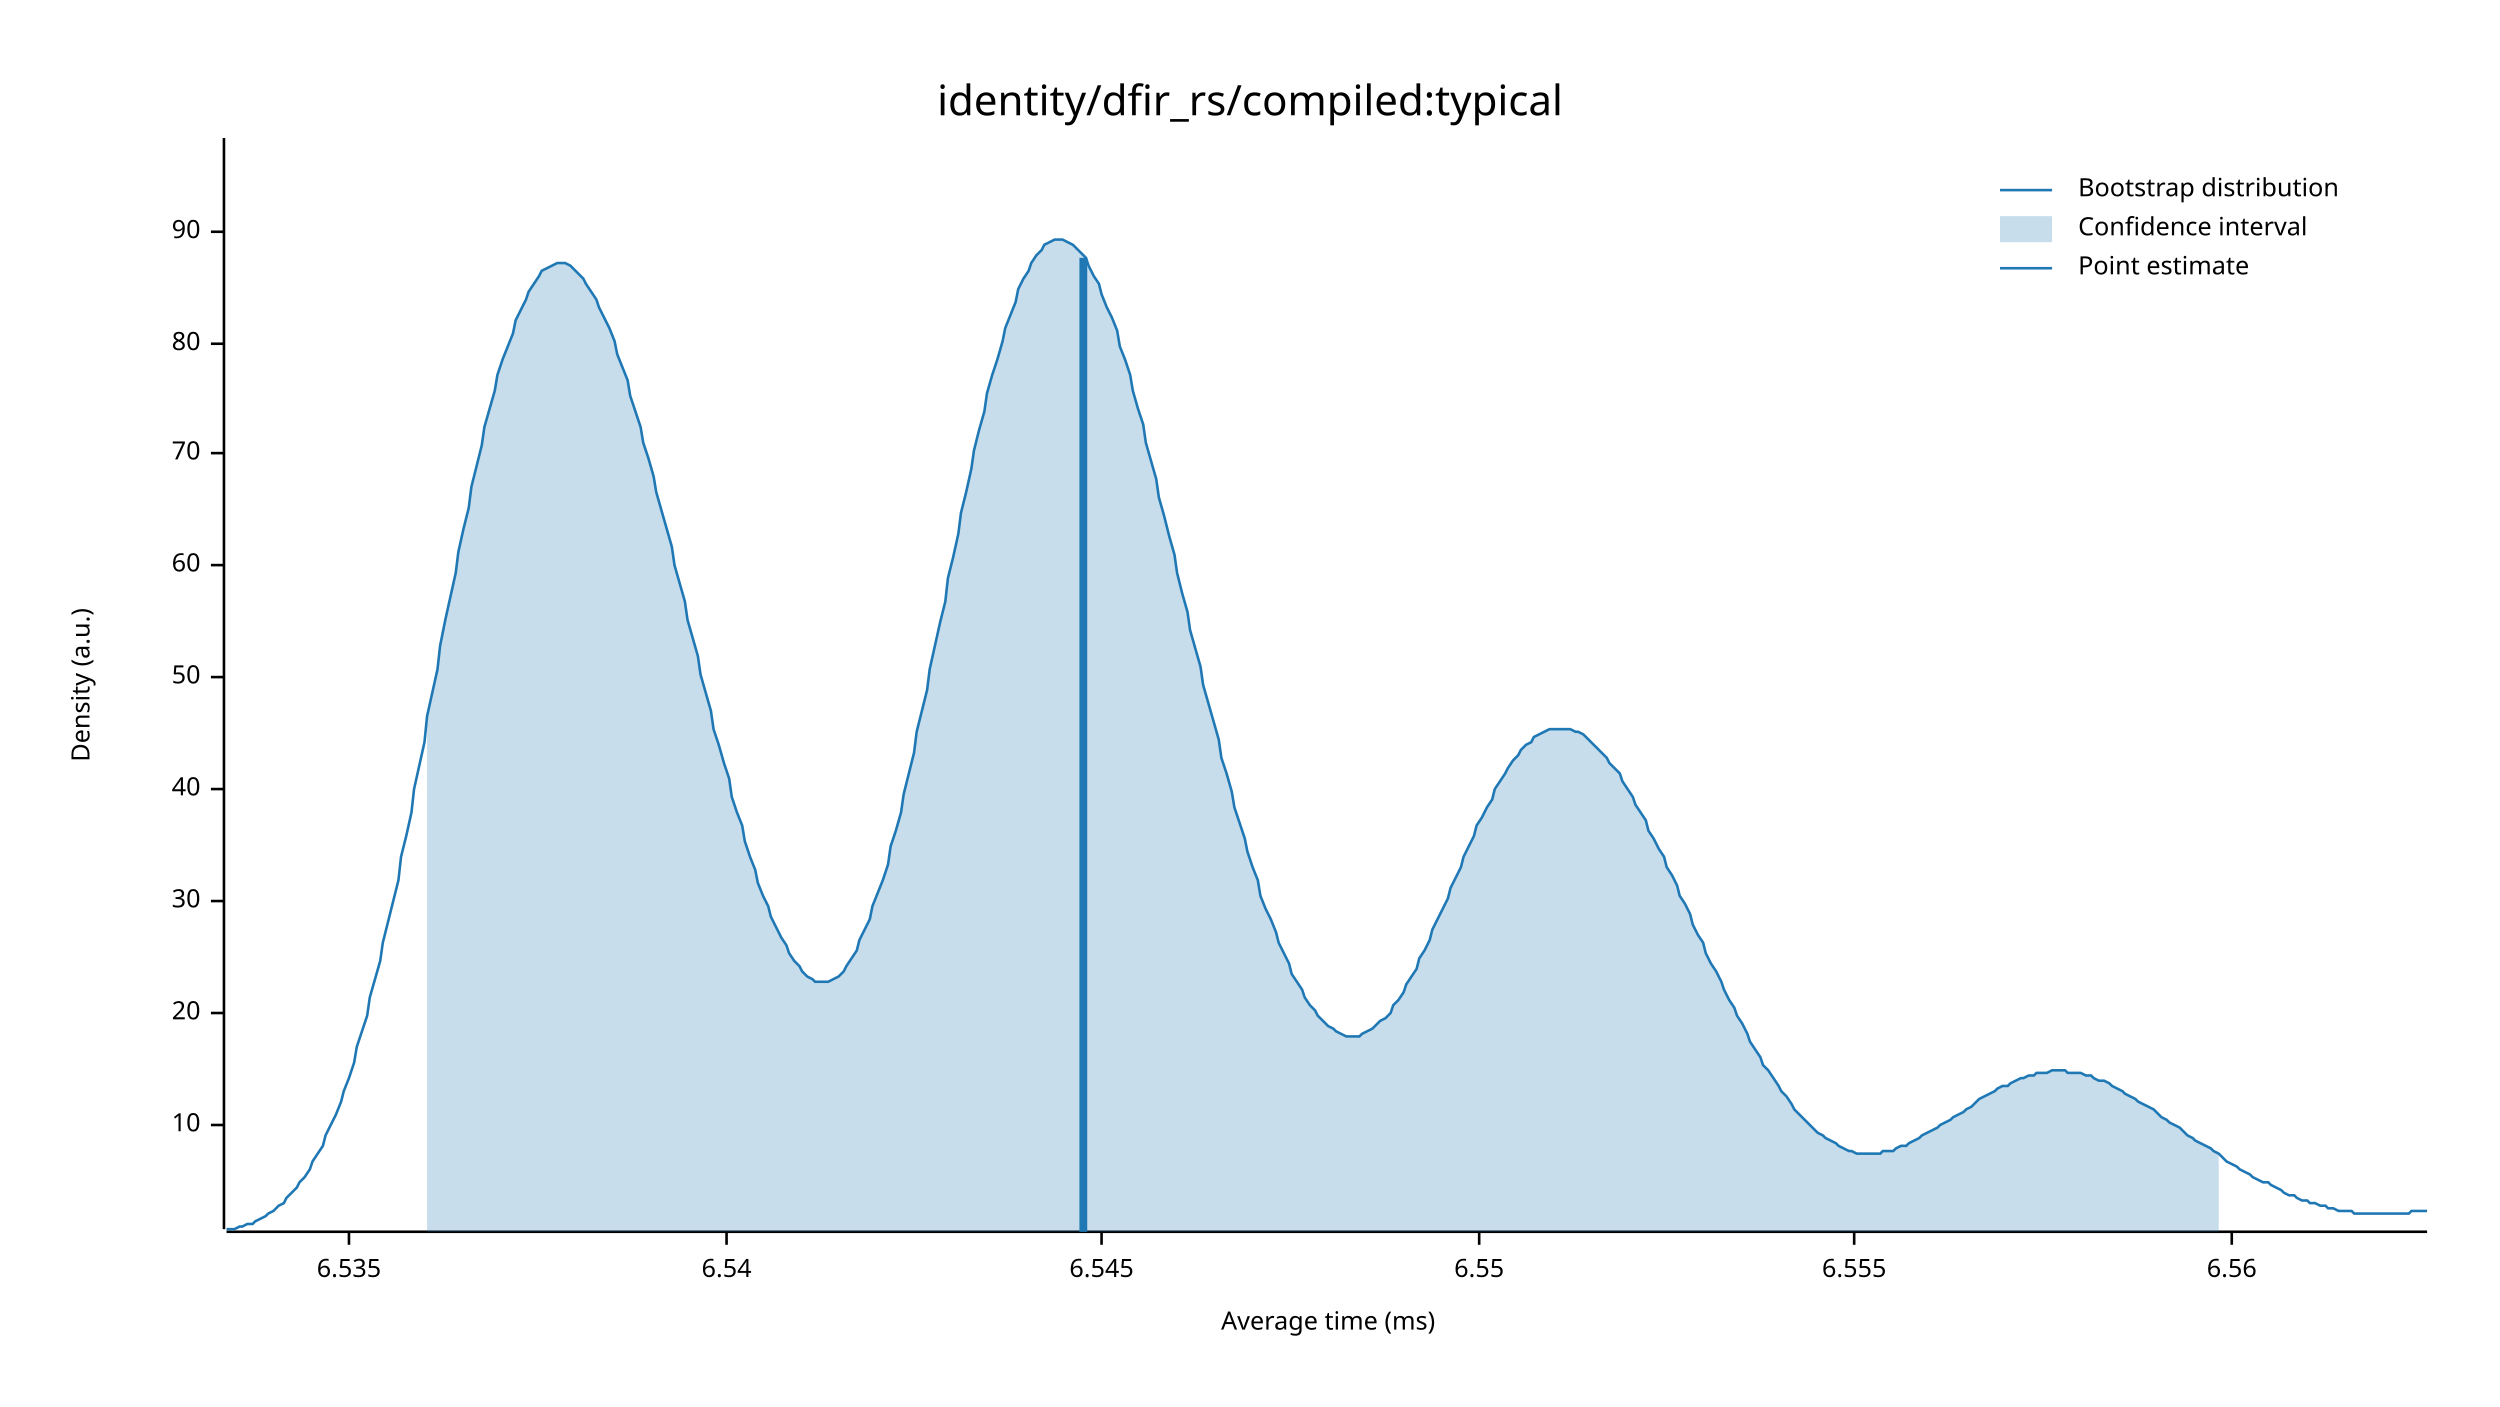
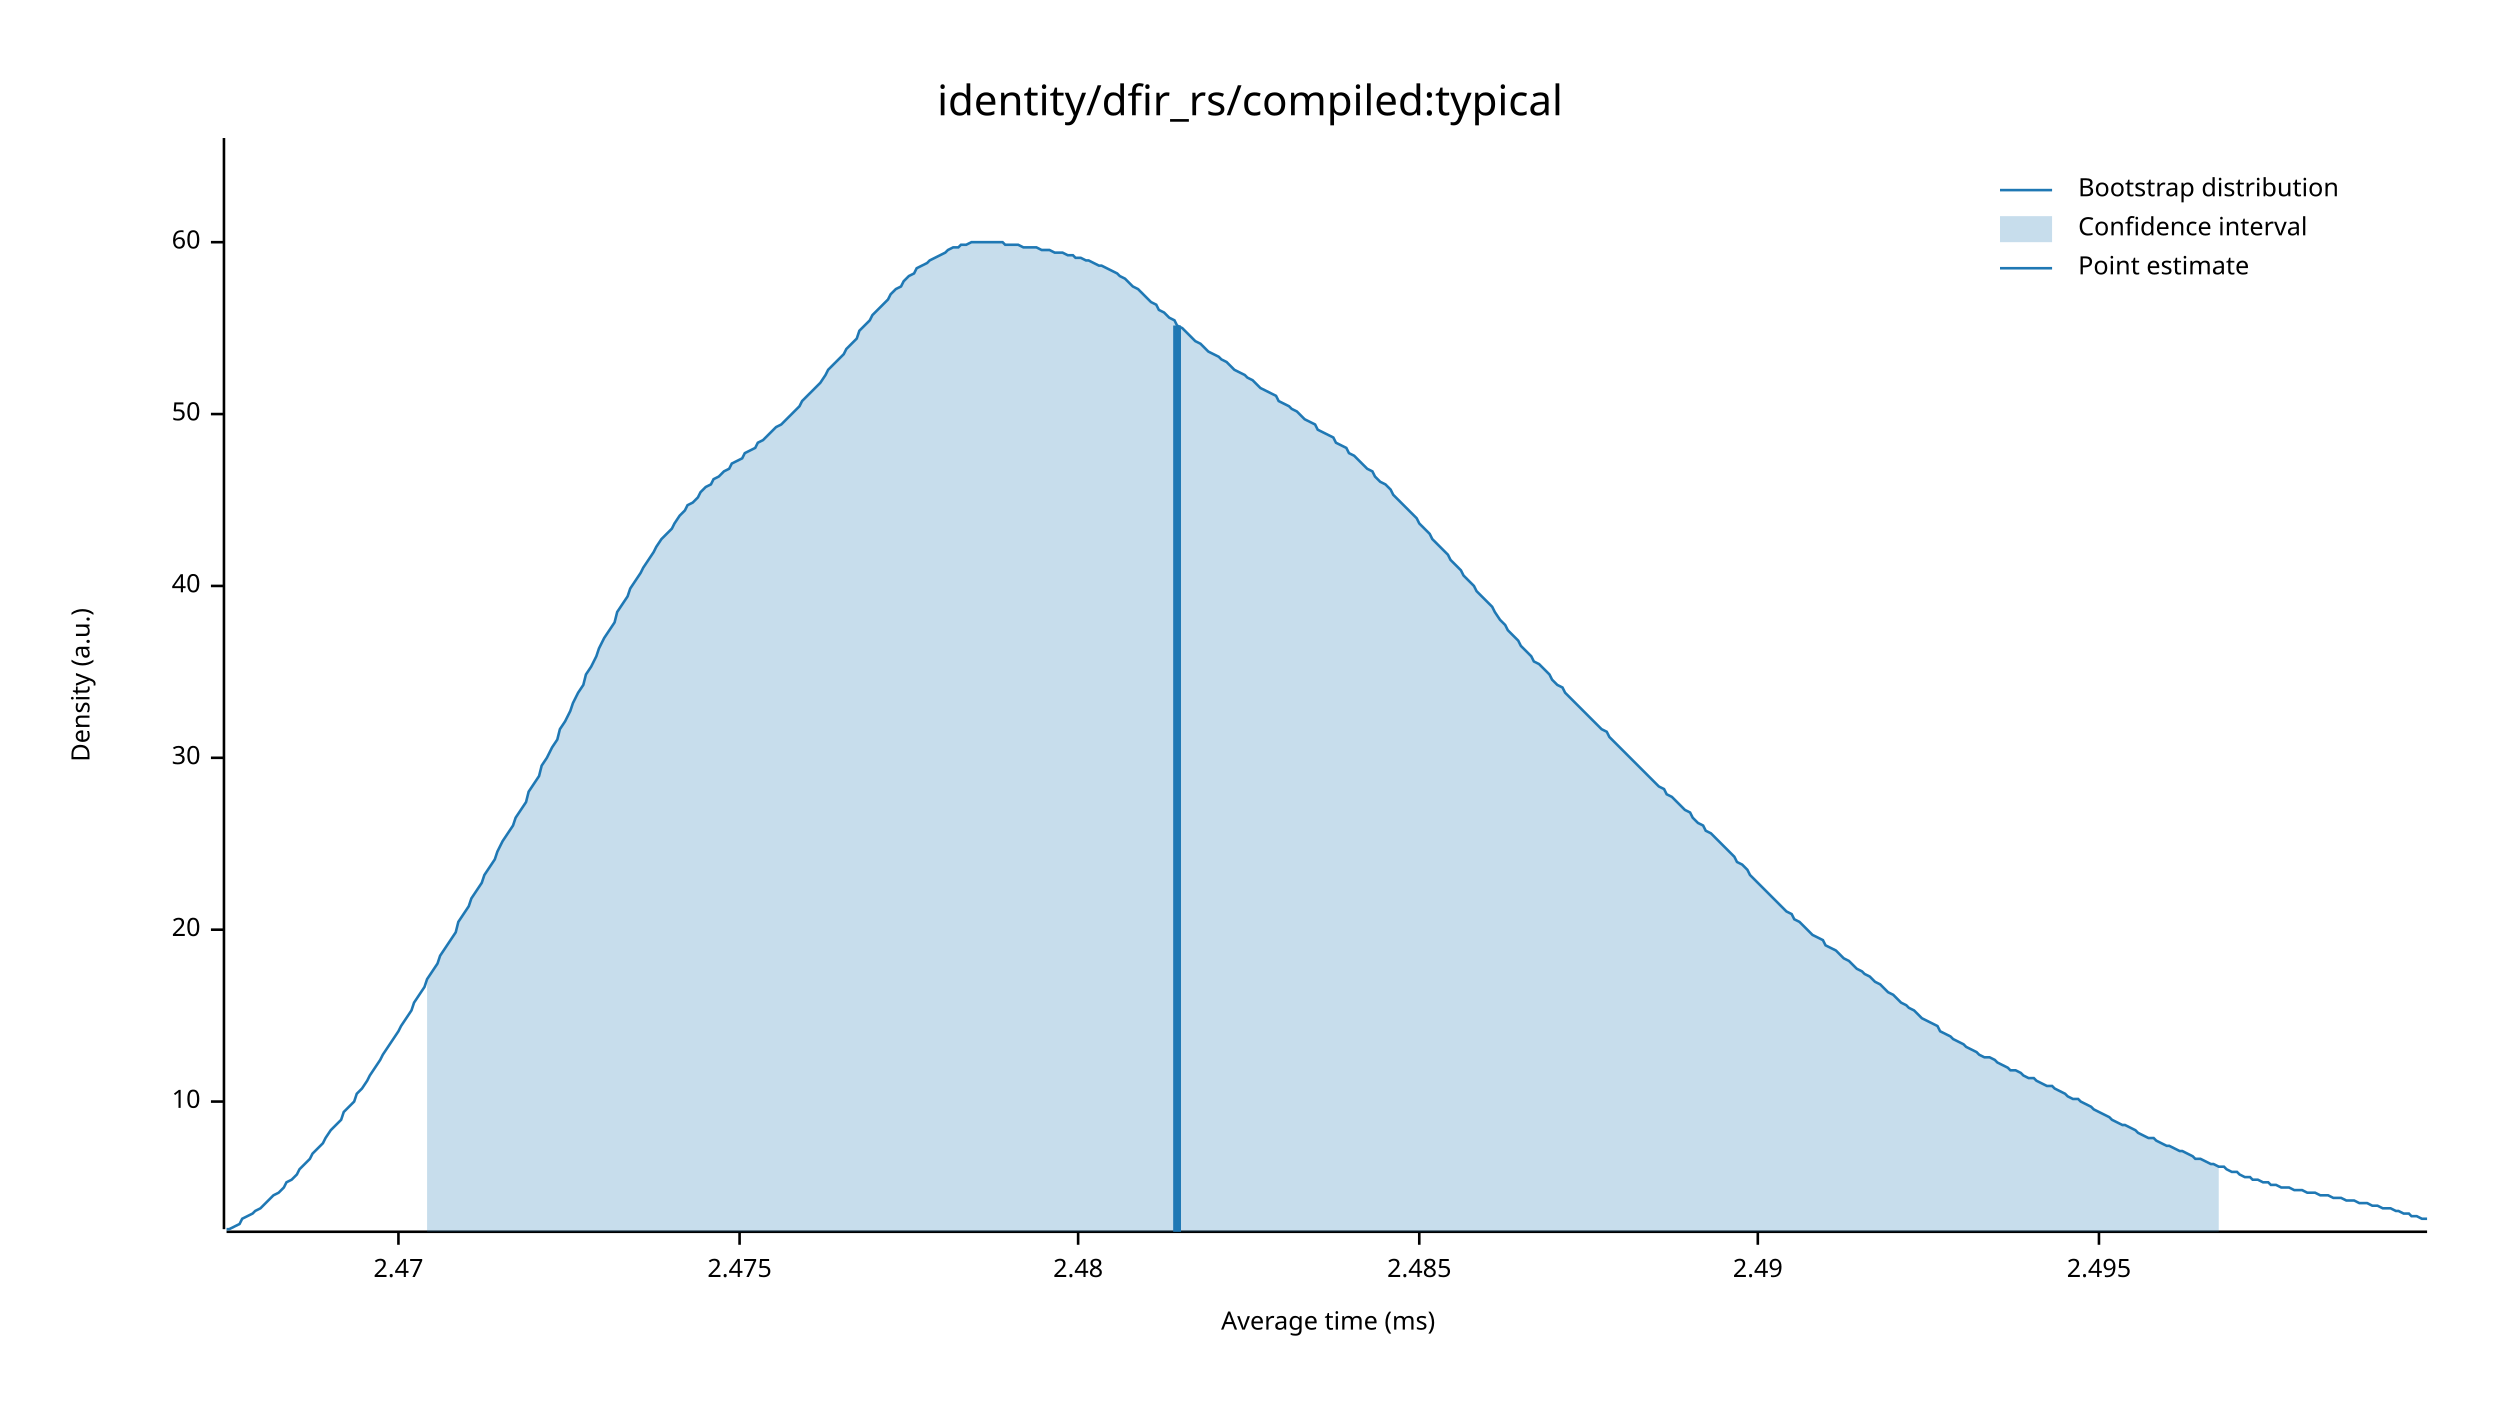
<svg xmlns="http://www.w3.org/2000/svg" width="960" height="540" viewBox="0 0 960 540">
  <text x="480" y="32" dy="0.76em" text-anchor="middle" font-family="sans-serif" font-size="16.129" opacity="1" fill="#000000">
identity/dfir_rs/compiled:typical
</text>
  <text x="27" y="263" dy="0.76em" text-anchor="middle" font-family="sans-serif" font-size="9.677" opacity="1" fill="#000000" transform="rotate(270, 27, 263)">
Density (a.u.)
</text>
  <text x="510" y="513" dy="-0.5ex" text-anchor="middle" font-family="sans-serif" font-size="9.677" opacity="1" fill="#000000">
Average time (ms)
</text>
  <polyline fill="none" opacity="1" stroke="#000000" stroke-width="1" points="86,53 86,472 " />
-   <text x="77" y="432" dy="0.5ex" text-anchor="end" font-family="sans-serif" font-size="9.677" opacity="1" fill="#000000">
+   <text x="77" y="423" dy="0.5ex" text-anchor="end" font-family="sans-serif" font-size="9.677" opacity="1" fill="#000000">
10
</text>
-   <polyline fill="none" opacity="1" stroke="#000000" stroke-width="1" points="81,432 86,432 " />
-   <text x="77" y="389" dy="0.5ex" text-anchor="end" font-family="sans-serif" font-size="9.677" opacity="1" fill="#000000">
+   <polyline fill="none" opacity="1" stroke="#000000" stroke-width="1" points="81,423 86,423 " />
+   <text x="77" y="357" dy="0.5ex" text-anchor="end" font-family="sans-serif" font-size="9.677" opacity="1" fill="#000000">
20
</text>
-   <polyline fill="none" opacity="1" stroke="#000000" stroke-width="1" points="81,389 86,389 " />
-   <text x="77" y="346" dy="0.5ex" text-anchor="end" font-family="sans-serif" font-size="9.677" opacity="1" fill="#000000">
+   <polyline fill="none" opacity="1" stroke="#000000" stroke-width="1" points="81,357 86,357 " />
+   <text x="77" y="291" dy="0.5ex" text-anchor="end" font-family="sans-serif" font-size="9.677" opacity="1" fill="#000000">
30
</text>
-   <polyline fill="none" opacity="1" stroke="#000000" stroke-width="1" points="81,346 86,346 " />
-   <text x="77" y="303" dy="0.5ex" text-anchor="end" font-family="sans-serif" font-size="9.677" opacity="1" fill="#000000">
+   <polyline fill="none" opacity="1" stroke="#000000" stroke-width="1" points="81,291 86,291 " />
+   <text x="77" y="225" dy="0.5ex" text-anchor="end" font-family="sans-serif" font-size="9.677" opacity="1" fill="#000000">
40
</text>
-   <polyline fill="none" opacity="1" stroke="#000000" stroke-width="1" points="81,303 86,303 " />
-   <text x="77" y="260" dy="0.5ex" text-anchor="end" font-family="sans-serif" font-size="9.677" opacity="1" fill="#000000">
+   <polyline fill="none" opacity="1" stroke="#000000" stroke-width="1" points="81,225 86,225 " />
+   <text x="77" y="159" dy="0.5ex" text-anchor="end" font-family="sans-serif" font-size="9.677" opacity="1" fill="#000000">
50
</text>
-   <polyline fill="none" opacity="1" stroke="#000000" stroke-width="1" points="81,260 86,260 " />
-   <text x="77" y="217" dy="0.5ex" text-anchor="end" font-family="sans-serif" font-size="9.677" opacity="1" fill="#000000">
+   <polyline fill="none" opacity="1" stroke="#000000" stroke-width="1" points="81,159 86,159 " />
+   <text x="77" y="93" dy="0.5ex" text-anchor="end" font-family="sans-serif" font-size="9.677" opacity="1" fill="#000000">
60
</text>
-   <polyline fill="none" opacity="1" stroke="#000000" stroke-width="1" points="81,217 86,217 " />
-   <text x="77" y="174" dy="0.5ex" text-anchor="end" font-family="sans-serif" font-size="9.677" opacity="1" fill="#000000">
- 70
+   <polyline fill="none" opacity="1" stroke="#000000" stroke-width="1" points="81,93 86,93 " />
+   <polyline fill="none" opacity="1" stroke="#000000" stroke-width="1" points="87,473 932,473 " />
+   <text x="153" y="483" dy="0.76em" text-anchor="middle" font-family="sans-serif" font-size="9.677" opacity="1" fill="#000000">
+ 2.47
</text>
-   <polyline fill="none" opacity="1" stroke="#000000" stroke-width="1" points="81,174 86,174 " />
-   <text x="77" y="132" dy="0.5ex" text-anchor="end" font-family="sans-serif" font-size="9.677" opacity="1" fill="#000000">
- 80
+   <polyline fill="none" opacity="1" stroke="#000000" stroke-width="1" points="153,473 153,478 " />
+   <text x="284" y="483" dy="0.76em" text-anchor="middle" font-family="sans-serif" font-size="9.677" opacity="1" fill="#000000">
+ 2.475
</text>
-   <polyline fill="none" opacity="1" stroke="#000000" stroke-width="1" points="81,132 86,132 " />
-   <text x="77" y="89" dy="0.5ex" text-anchor="end" font-family="sans-serif" font-size="9.677" opacity="1" fill="#000000">
- 90
+   <polyline fill="none" opacity="1" stroke="#000000" stroke-width="1" points="284,473 284,478 " />
+   <text x="414" y="483" dy="0.76em" text-anchor="middle" font-family="sans-serif" font-size="9.677" opacity="1" fill="#000000">
+ 2.48
</text>
-   <polyline fill="none" opacity="1" stroke="#000000" stroke-width="1" points="81,89 86,89 " />
-   <polyline fill="none" opacity="1" stroke="#000000" stroke-width="1" points="87,473 932,473 " />
-   <text x="134" y="483" dy="0.76em" text-anchor="middle" font-family="sans-serif" font-size="9.677" opacity="1" fill="#000000">
- 6.535
+   <polyline fill="none" opacity="1" stroke="#000000" stroke-width="1" points="414,473 414,478 " />
+   <text x="545" y="483" dy="0.76em" text-anchor="middle" font-family="sans-serif" font-size="9.677" opacity="1" fill="#000000">
+ 2.485
</text>
-   <polyline fill="none" opacity="1" stroke="#000000" stroke-width="1" points="134,473 134,478 " />
-   <text x="279" y="483" dy="0.76em" text-anchor="middle" font-family="sans-serif" font-size="9.677" opacity="1" fill="#000000">
- 6.54
+   <polyline fill="none" opacity="1" stroke="#000000" stroke-width="1" points="545,473 545,478 " />
+   <text x="675" y="483" dy="0.76em" text-anchor="middle" font-family="sans-serif" font-size="9.677" opacity="1" fill="#000000">
+ 2.49
</text>
-   <polyline fill="none" opacity="1" stroke="#000000" stroke-width="1" points="279,473 279,478 " />
-   <text x="423" y="483" dy="0.76em" text-anchor="middle" font-family="sans-serif" font-size="9.677" opacity="1" fill="#000000">
- 6.545
+   <polyline fill="none" opacity="1" stroke="#000000" stroke-width="1" points="675,473 675,478 " />
+   <text x="806" y="483" dy="0.76em" text-anchor="middle" font-family="sans-serif" font-size="9.677" opacity="1" fill="#000000">
+ 2.495
</text>
-   <polyline fill="none" opacity="1" stroke="#000000" stroke-width="1" points="423,473 423,478 " />
-   <text x="568" y="483" dy="0.76em" text-anchor="middle" font-family="sans-serif" font-size="9.677" opacity="1" fill="#000000">
- 6.55
- </text>
-   <polyline fill="none" opacity="1" stroke="#000000" stroke-width="1" points="568,473 568,478 " />
-   <text x="712" y="483" dy="0.76em" text-anchor="middle" font-family="sans-serif" font-size="9.677" opacity="1" fill="#000000">
- 6.555
- </text>
-   <polyline fill="none" opacity="1" stroke="#000000" stroke-width="1" points="712,473 712,478 " />
-   <text x="857" y="483" dy="0.76em" text-anchor="middle" font-family="sans-serif" font-size="9.677" opacity="1" fill="#000000">
- 6.56
- </text>
-   <polyline fill="none" opacity="1" stroke="#000000" stroke-width="1" points="857,473 857,478 " />
-   <polyline fill="none" opacity="1" stroke="#1F78B4" stroke-width="1" points="87,472 88,472 90,472 92,471 93,471 95,470 97,470 98,469 100,468 102,467 103,466 105,465 107,463 109,462 110,460 112,458 114,456 115,454 117,452 119,449 120,446 122,443 124,440 125,436 127,432 129,428 131,423 132,419 134,414 136,408 137,402 139,396 141,390 142,383 144,376 146,369 147,362 149,354 151,346 153,338 154,329 156,321 158,312 159,303 161,294 163,285 164,275 166,266 168,257 169,248 171,238 173,229 175,220 176,212 178,203 180,195 181,187 183,179 185,171 186,164 188,157 190,150 191,144 193,138 195,133 197,128 198,123 200,119 202,115 203,112 205,109 207,106 208,104 210,103 212,102 214,101 215,101 217,101 219,102 220,103 222,105 224,107 225,109 227,112 229,115 230,118 232,122 234,126 236,131 237,136 239,141 241,146 242,152 244,158 246,164 247,170 249,176 251,183 252,189 254,196 256,203 258,210 259,217 261,224 263,231 264,238 266,245 268,252 269,259 271,266 273,273 274,280 276,286 278,293 280,299 281,306 283,312 285,317 286,323 288,329 290,334 291,339 293,344 295,348 296,352 298,356 300,360 302,363 303,366 305,369 307,371 308,373 310,375 312,376 313,377 315,377 317,377 318,377 320,376 322,375 324,373 325,371 327,368 329,365 330,361 332,357 334,353 335,348 337,343 339,338 341,332 342,325 344,319 346,312 347,305 349,297 351,289 352,281 354,273 356,265 357,257 359,248 361,239 363,231 364,222 366,214 368,205 369,197 371,189 373,180 374,173 376,165 378,158 379,151 381,144 383,138 385,131 386,126 388,121 390,116 391,111 393,107 395,104 396,101 398,98 400,96 401,94 403,93 405,92 407,92 408,92 410,93 412,94 413,95 415,97 417,99 418,102 420,106 422,109 423,113 425,118 427,122 429,127 430,133 432,138 434,144 435,150 437,157 439,163 440,170 442,177 444,184 445,191 447,198 449,206 451,213 452,220 454,228 456,235 457,242 459,249 461,256 462,263 464,270 466,277 468,284 469,291 471,297 473,304 474,310 476,316 478,322 479,327 481,333 483,338 484,344 486,349 488,353 490,358 491,362 493,366 495,370 496,374 498,377 500,380 501,383 503,386 505,388 506,390 508,392 510,394 512,395 513,396 515,397 517,398 518,398 520,398 522,398 523,397 525,396 527,395 528,394 530,392 532,391 534,389 535,386 537,384 539,381 540,378 542,375 544,372 545,368 547,365 549,361 550,357 552,353 554,349 556,345 557,341 559,337 561,333 562,329 564,325 566,321 567,317 569,314 571,310 573,307 574,303 576,300 578,297 579,295 581,292 583,290 584,288 586,286 588,285 589,283 591,282 593,281 595,280 596,280 598,280 600,280 601,280 603,280 605,281 606,281 608,282 610,284 611,285 613,287 615,289 617,291 618,293 620,295 622,297 623,300 625,303 627,306 628,309 630,312 632,315 633,319 635,322 637,326 639,329 640,333 642,336 644,340 645,344 647,347 649,351 650,355 652,359 654,362 655,366 657,370 659,373 661,377 662,380 664,384 666,387 667,390 669,393 671,397 672,400 674,403 676,406 677,409 679,411 681,414 683,417 684,419 686,421 688,424 689,426 691,428 693,430 694,431 696,433 698,435 700,436 701,437 703,438 705,439 706,440 708,441 710,442 711,442 713,443 715,443 716,443 718,443 720,443 722,443 723,442 725,442 727,442 728,441 730,440 732,440 733,439 735,438 737,437 738,436 740,435 742,434 744,433 745,432 747,431 749,430 750,429 752,428 754,427 755,426 757,425 759,423 760,422 762,421 764,420 766,419 767,418 769,417 771,417 772,416 774,415 776,414 777,414 779,413 781,413 782,412 784,412 786,412 788,411 789,411 791,411 793,411 794,412 796,412 798,412 799,412 801,413 803,413 804,414 806,415 808,415 810,416 811,417 813,418 815,419 816,420 818,421 820,422 821,423 823,424 825,425 827,426 828,427 830,429 832,430 833,431 835,432 837,433 838,434 840,436 842,437 843,438 845,439 847,440 849,441 850,442 852,443 854,445 855,446 857,447 859,448 860,449 862,450 864,451 865,452 867,453 869,454 871,454 872,455 874,456 876,457 877,458 879,459 881,459 882,460 884,461 886,461 887,462 889,462 891,463 893,463 894,464 896,464 898,465 899,465 901,465 903,465 904,466 906,466 908,466 909,466 911,466 913,466 915,466 916,466 918,466 920,466 921,466 923,466 925,466 926,465 928,465 930,465 932,465 " />
-   <polygon opacity="0.25" fill="#1F78B4" points="164,275 166,266 168,257 169,248 171,238 173,229 175,220 176,212 178,203 180,195 181,187 183,179 185,171 186,164 188,157 190,150 191,144 193,138 195,133 197,128 198,123 200,119 202,115 203,112 205,109 207,106 208,104 210,103 212,102 214,101 215,101 217,101 219,102 220,103 222,105 224,107 225,109 227,112 229,115 230,118 232,122 234,126 236,131 237,136 239,141 241,146 242,152 244,158 246,164 247,170 249,176 251,183 252,189 254,196 256,203 258,210 259,217 261,224 263,231 264,238 266,245 268,252 269,259 271,266 273,273 274,280 276,286 278,293 280,299 281,306 283,312 285,317 286,323 288,329 290,334 291,339 293,344 295,348 296,352 298,356 300,360 302,363 303,366 305,369 307,371 308,373 310,375 312,376 313,377 315,377 317,377 318,377 320,376 322,375 324,373 325,371 327,368 329,365 330,361 332,357 334,353 335,348 337,343 339,338 341,332 342,325 344,319 346,312 347,305 349,297 351,289 352,281 354,273 356,265 357,257 359,248 361,239 363,231 364,222 366,214 368,205 369,197 371,189 373,180 374,173 376,165 378,158 379,151 381,144 383,138 385,131 386,126 388,121 390,116 391,111 393,107 395,104 396,101 398,98 400,96 401,94 403,93 405,92 407,92 408,92 410,93 412,94 413,95 415,97 417,99 418,102 420,106 422,109 423,113 425,118 427,122 429,127 430,133 432,138 434,144 435,150 437,157 439,163 440,170 442,177 444,184 445,191 447,198 449,206 451,213 452,220 454,228 456,235 457,242 459,249 461,256 462,263 464,270 466,277 468,284 469,291 471,297 473,304 474,310 476,316 478,322 479,327 481,333 483,338 484,344 486,349 488,353 490,358 491,362 493,366 495,370 496,374 498,377 500,380 501,383 503,386 505,388 506,390 508,392 510,394 512,395 513,396 515,397 517,398 518,398 520,398 522,398 523,397 525,396 527,395 528,394 530,392 532,391 534,389 535,386 537,384 539,381 540,378 542,375 544,372 545,368 547,365 549,361 550,357 552,353 554,349 556,345 557,341 559,337 561,333 562,329 564,325 566,321 567,317 569,314 571,310 573,307 574,303 576,300 578,297 579,295 581,292 583,290 584,288 586,286 588,285 589,283 591,282 593,281 595,280 596,280 598,280 600,280 601,280 603,280 605,281 606,281 608,282 610,284 611,285 613,287 615,289 617,291 618,293 620,295 622,297 623,300 625,303 627,306 628,309 630,312 632,315 633,319 635,322 637,326 639,329 640,333 642,336 644,340 645,344 647,347 649,351 650,355 652,359 654,362 655,366 657,370 659,373 661,377 662,380 664,384 666,387 667,390 669,393 671,397 672,400 674,403 676,406 677,409 679,411 681,414 683,417 684,419 686,421 688,424 689,426 691,428 693,430 694,431 696,433 698,435 700,436 701,437 703,438 705,439 706,440 708,441 710,442 711,442 713,443 715,443 716,443 718,443 720,443 722,443 723,442 725,442 727,442 728,441 730,440 732,440 733,439 735,438 737,437 738,436 740,435 742,434 744,433 745,432 747,431 749,430 750,429 752,428 754,427 755,426 757,425 759,423 760,422 762,421 764,420 766,419 767,418 769,417 771,417 772,416 774,415 776,414 777,414 779,413 781,413 782,412 784,412 786,412 788,411 789,411 791,411 793,411 794,412 796,412 798,412 799,412 801,413 803,413 804,414 806,415 808,415 810,416 811,417 813,418 815,419 816,420 818,421 820,422 821,423 823,424 825,425 827,426 828,427 830,429 832,430 833,431 835,432 837,433 838,434 840,436 842,437 843,438 845,439 847,440 849,441 850,442 852,443 852,473 164,473 " />
-   <polyline fill="none" opacity="1" stroke="#1F78B4" stroke-width="3" points="416,473 416,99 " />
+   <polyline fill="none" opacity="1" stroke="#000000" stroke-width="1" points="806,473 806,478 " />
+   <polyline fill="none" opacity="1" stroke="#1F78B4" stroke-width="1" points="87,472 88,472 90,471 92,470 93,468 95,467 97,466 98,465 100,464 102,462 103,461 105,459 107,458 109,456 110,454 112,453 114,451 115,449 117,447 119,445 120,443 122,441 124,439 125,437 127,434 129,432 131,430 132,427 134,425 136,423 137,420 139,418 141,415 142,413 144,410 146,407 147,405 149,402 151,399 153,396 154,394 156,391 158,388 159,385 161,382 163,379 164,376 166,373 168,370 169,367 171,364 173,361 175,358 176,354 178,351 180,348 181,345 183,342 185,339 186,336 188,333 190,330 191,327 193,323 195,320 197,317 198,314 200,311 202,308 203,304 205,301 207,298 208,294 210,291 212,287 214,284 215,280 217,277 219,273 220,270 222,266 224,263 225,259 227,256 229,252 230,249 232,245 234,242 236,239 237,235 239,232 241,229 242,226 244,223 246,220 247,218 249,215 251,212 252,210 254,207 256,205 258,203 259,201 261,198 263,196 264,194 266,193 268,191 269,189 271,187 273,186 274,184 276,183 278,181 280,180 281,178 283,177 285,176 286,174 288,173 290,172 291,170 293,169 295,167 296,166 298,164 300,163 302,161 303,160 305,158 307,156 308,154 310,152 312,150 313,149 315,147 317,144 318,142 320,140 322,138 324,136 325,134 327,132 329,130 330,127 332,125 334,123 335,121 337,119 339,117 341,115 342,113 344,111 346,110 347,108 349,106 351,105 352,103 354,102 356,101 357,100 359,99 361,98 363,97 364,96 366,95 368,95 369,94 371,94 373,93 374,93 376,93 378,93 379,93 381,93 383,93 385,93 386,94 388,94 390,94 391,94 393,95 395,95 396,95 398,95 400,96 401,96 403,96 405,97 407,97 408,97 410,98 412,98 413,99 415,99 417,100 418,100 420,101 422,102 423,102 425,103 427,104 429,105 430,106 432,107 434,109 435,110 437,111 439,113 440,114 442,116 444,117 445,119 447,120 449,122 451,123 452,125 454,126 456,128 457,129 459,131 461,132 462,133 464,135 466,136 468,137 469,138 471,139 473,141 474,142 476,143 478,144 479,145 481,146 483,148 484,149 486,150 488,151 490,152 491,154 493,155 495,156 496,157 498,158 500,160 501,161 503,162 505,163 506,165 508,166 510,167 512,168 513,170 515,171 517,172 518,174 520,175 522,177 523,178 525,180 527,181 528,183 530,185 532,186 534,188 535,190 537,192 539,194 540,195 542,197 544,199 545,201 547,203 549,205 550,207 552,209 554,211 556,213 557,215 559,217 561,219 562,221 564,223 566,225 567,227 569,229 571,231 573,233 574,235 576,238 578,240 579,242 581,244 583,246 584,248 586,250 588,252 589,254 591,255 593,257 595,259 596,261 598,263 600,264 601,266 603,268 605,270 606,271 608,273 610,275 611,276 613,278 615,280 617,281 618,283 620,285 622,287 623,288 625,290 627,292 628,293 630,295 632,297 633,298 635,300 637,302 639,303 640,305 642,306 644,308 645,309 647,311 649,312 650,314 652,316 654,317 655,319 657,320 659,322 661,324 662,325 664,327 666,329 667,331 669,332 671,334 672,336 674,338 676,340 677,341 679,343 681,345 683,347 684,348 686,350 688,351 689,353 691,354 693,356 694,357 696,359 698,360 700,361 701,363 703,364 705,365 706,366 708,368 710,369 711,370 713,372 715,373 716,374 718,375 720,377 722,378 723,379 725,381 727,382 728,383 730,385 732,386 733,387 735,388 737,390 738,391 740,392 742,393 744,394 745,396 747,397 749,398 750,399 752,400 754,401 755,402 757,403 759,404 760,405 762,406 764,406 766,407 767,408 769,409 771,410 772,411 774,411 776,412 777,413 779,414 781,414 782,415 784,416 786,417 788,417 789,418 791,419 793,420 794,421 796,422 798,422 799,423 801,424 803,425 804,426 806,427 808,428 810,429 811,430 813,431 815,432 816,432 818,433 820,434 821,435 823,436 825,437 827,437 828,438 830,439 832,440 833,440 835,441 837,442 838,442 840,443 842,444 843,445 845,445 847,446 849,447 850,447 852,448 854,448 855,449 857,450 859,450 860,451 862,452 864,452 865,453 867,453 869,454 871,454 872,455 874,455 876,456 877,456 879,456 881,457 882,457 884,457 886,458 887,458 889,458 891,459 893,459 894,459 896,460 898,460 899,460 901,461 903,461 904,461 906,462 908,462 909,462 911,463 913,463 915,464 916,464 918,464 920,465 921,465 923,466 925,466 926,467 928,467 930,468 932,468 " />
+   <polygon opacity="0.25" fill="#1F78B4" points="164,376 166,373 168,370 169,367 171,364 173,361 175,358 176,354 178,351 180,348 181,345 183,342 185,339 186,336 188,333 190,330 191,327 193,323 195,320 197,317 198,314 200,311 202,308 203,304 205,301 207,298 208,294 210,291 212,287 214,284 215,280 217,277 219,273 220,270 222,266 224,263 225,259 227,256 229,252 230,249 232,245 234,242 236,239 237,235 239,232 241,229 242,226 244,223 246,220 247,218 249,215 251,212 252,210 254,207 256,205 258,203 259,201 261,198 263,196 264,194 266,193 268,191 269,189 271,187 273,186 274,184 276,183 278,181 280,180 281,178 283,177 285,176 286,174 288,173 290,172 291,170 293,169 295,167 296,166 298,164 300,163 302,161 303,160 305,158 307,156 308,154 310,152 312,150 313,149 315,147 317,144 318,142 320,140 322,138 324,136 325,134 327,132 329,130 330,127 332,125 334,123 335,121 337,119 339,117 341,115 342,113 344,111 346,110 347,108 349,106 351,105 352,103 354,102 356,101 357,100 359,99 361,98 363,97 364,96 366,95 368,95 369,94 371,94 373,93 374,93 376,93 378,93 379,93 381,93 383,93 385,93 386,94 388,94 390,94 391,94 393,95 395,95 396,95 398,95 400,96 401,96 403,96 405,97 407,97 408,97 410,98 412,98 413,99 415,99 417,100 418,100 420,101 422,102 423,102 425,103 427,104 429,105 430,106 432,107 434,109 435,110 437,111 439,113 440,114 442,116 444,117 445,119 447,120 449,122 451,123 452,125 454,126 456,128 457,129 459,131 461,132 462,133 464,135 466,136 468,137 469,138 471,139 473,141 474,142 476,143 478,144 479,145 481,146 483,148 484,149 486,150 488,151 490,152 491,154 493,155 495,156 496,157 498,158 500,160 501,161 503,162 505,163 506,165 508,166 510,167 512,168 513,170 515,171 517,172 518,174 520,175 522,177 523,178 525,180 527,181 528,183 530,185 532,186 534,188 535,190 537,192 539,194 540,195 542,197 544,199 545,201 547,203 549,205 550,207 552,209 554,211 556,213 557,215 559,217 561,219 562,221 564,223 566,225 567,227 569,229 571,231 573,233 574,235 576,238 578,240 579,242 581,244 583,246 584,248 586,250 588,252 589,254 591,255 593,257 595,259 596,261 598,263 600,264 601,266 603,268 605,270 606,271 608,273 610,275 611,276 613,278 615,280 617,281 618,283 620,285 622,287 623,288 625,290 627,292 628,293 630,295 632,297 633,298 635,300 637,302 639,303 640,305 642,306 644,308 645,309 647,311 649,312 650,314 652,316 654,317 655,319 657,320 659,322 661,324 662,325 664,327 666,329 667,331 669,332 671,334 672,336 674,338 676,340 677,341 679,343 681,345 683,347 684,348 686,350 688,351 689,353 691,354 693,356 694,357 696,359 698,360 700,361 701,363 703,364 705,365 706,366 708,368 710,369 711,370 713,372 715,373 716,374 718,375 720,377 722,378 723,379 725,381 727,382 728,383 730,385 732,386 733,387 735,388 737,390 738,391 740,392 742,393 744,394 745,396 747,397 749,398 750,399 752,400 754,401 755,402 757,403 759,404 760,405 762,406 764,406 766,407 767,408 769,409 771,410 772,411 774,411 776,412 777,413 779,414 781,414 782,415 784,416 786,417 788,417 789,418 791,419 793,420 794,421 796,422 798,422 799,423 801,424 803,425 804,426 806,427 808,428 810,429 811,430 813,431 815,432 816,432 818,433 820,434 821,435 823,436 825,437 827,437 828,438 830,439 832,440 833,440 835,441 837,442 838,442 840,443 842,444 843,445 845,445 847,446 849,447 850,447 852,448 852,473 164,473 " />
+   <polyline fill="none" opacity="1" stroke="#1F78B4" stroke-width="3" points="452,473 452,125 " />
  <text x="798" y="68" dy="0.76em" text-anchor="start" font-family="sans-serif" font-size="9.677" opacity="1" fill="#000000">
Bootstrap distribution
</text>
  <text x="798" y="83" dy="0.76em" text-anchor="start" font-family="sans-serif" font-size="9.677" opacity="1" fill="#000000">
Confidence interval
</text>
  <text x="798" y="98" dy="0.76em" text-anchor="start" font-family="sans-serif" font-size="9.677" opacity="1" fill="#000000">
Point estimate
</text>
  <polyline fill="none" opacity="1" stroke="#1F78B4" stroke-width="1" points="768,73 788,73 " />
  <rect x="768" y="83" width="20" height="10" opacity="0.25" fill="#1F78B4" stroke="none" />
  <polyline fill="none" opacity="1" stroke="#1F78B4" stroke-width="1" points="768,103 788,103 " />
</svg>
